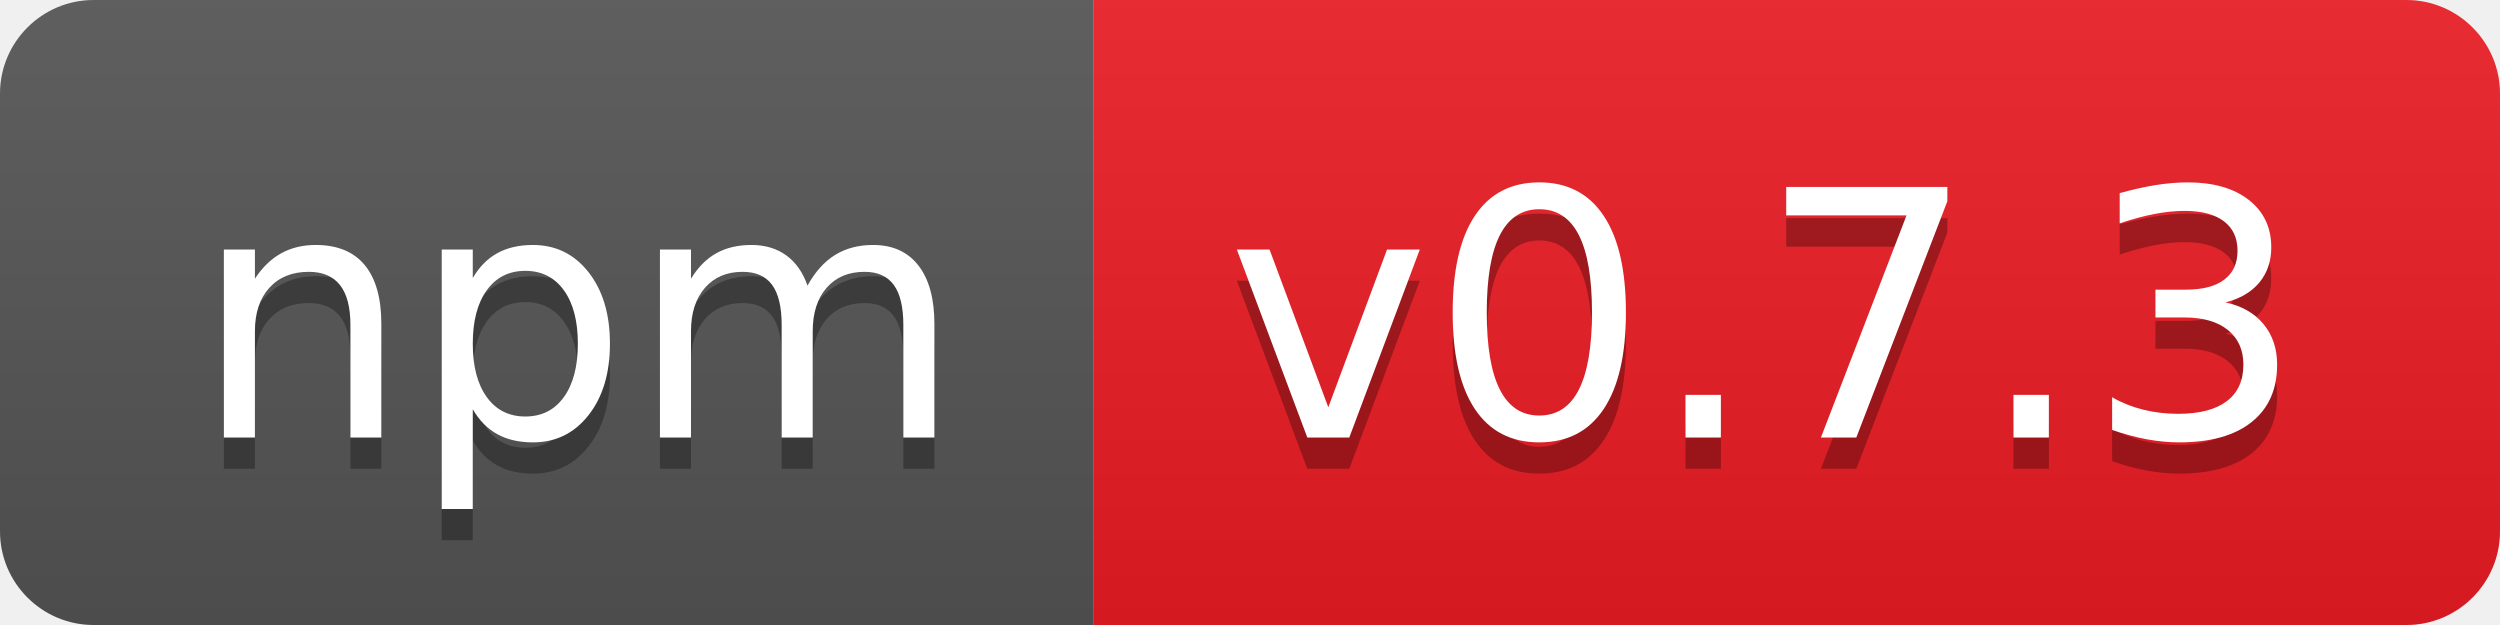
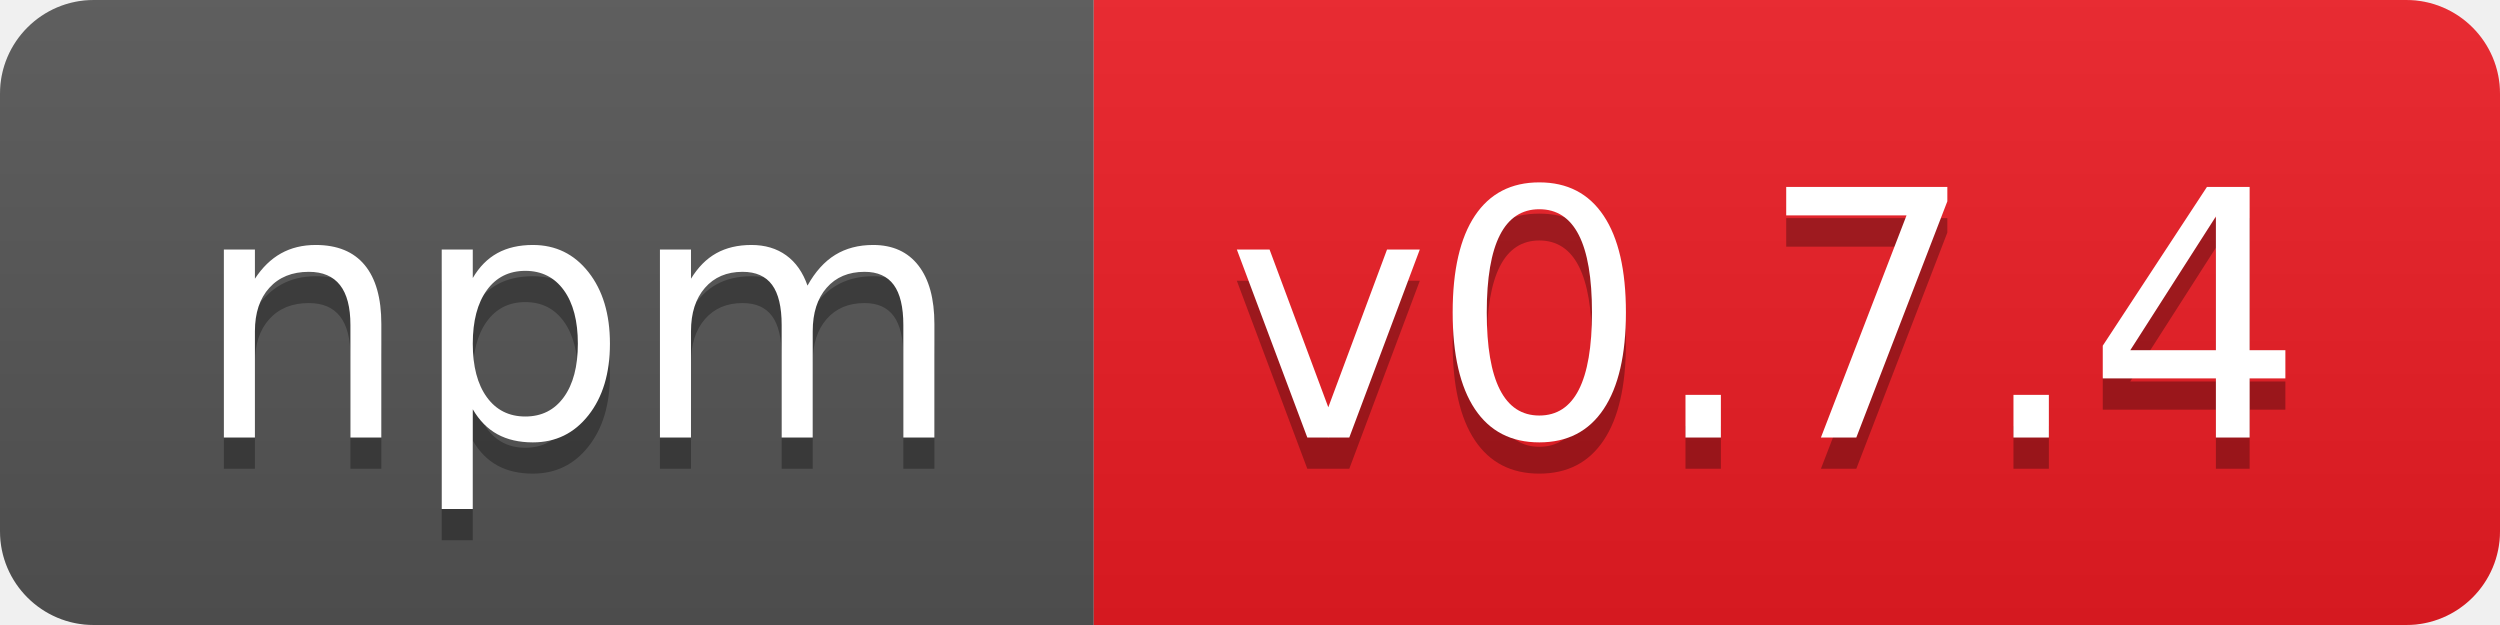
- <svg xmlns="http://www.w3.org/2000/svg" width="80" height="20" role="img" aria-label="npm: v0.7.3">
+ <svg xmlns="http://www.w3.org/2000/svg" width="80" height="20" role="img" aria-label="npm: v0.7.4">
  <linearGradient id="s" x2="0" y2="100%">
    <stop offset="0" stop-color="#bbb" stop-opacity=".1" />
    <stop offset="1" stop-opacity=".1" />
  </linearGradient>
  <clipPath id="r">
    <rect width="80" height="20" rx="3" fill="#fff" />
  </clipPath>
  <g clip-path="url(#r)">
    <rect width="35" height="20" fill="#555" />
    <rect x="35" width="45" height="20" fill="#ed1c24" />
    <rect width="80" height="20" fill="url(#s)" />
  </g>
  <g fill="#fff" text-anchor="middle" font-family="Verdana,Geneva,DejaVu Sans,sans-serif" text-rendering="geometricPrecision" font-size="110">
    <text aria-hidden="true" x="185" y="150" fill="#010101" fill-opacity=".3" transform="scale(.1)" textLength="250">npm</text>
    <text x="185" y="140" transform="scale(.1)" fill="#fff" textLength="250">npm</text>
-     <text aria-hidden="true" x="565" y="150" fill="#010101" fill-opacity=".3" transform="scale(.1)" textLength="350">v0.7.3</text>
-     <text x="565" y="140" transform="scale(.1)" fill="#fff" textLength="350">v0.7.3</text>
+     <text aria-hidden="true" x="565" y="150" fill="#010101" fill-opacity=".3" transform="scale(.1)" textLength="350">v0.7.4</text>
+     <text x="565" y="140" transform="scale(.1)" fill="#fff" textLength="350">v0.7.4</text>
  </g>
</svg>
